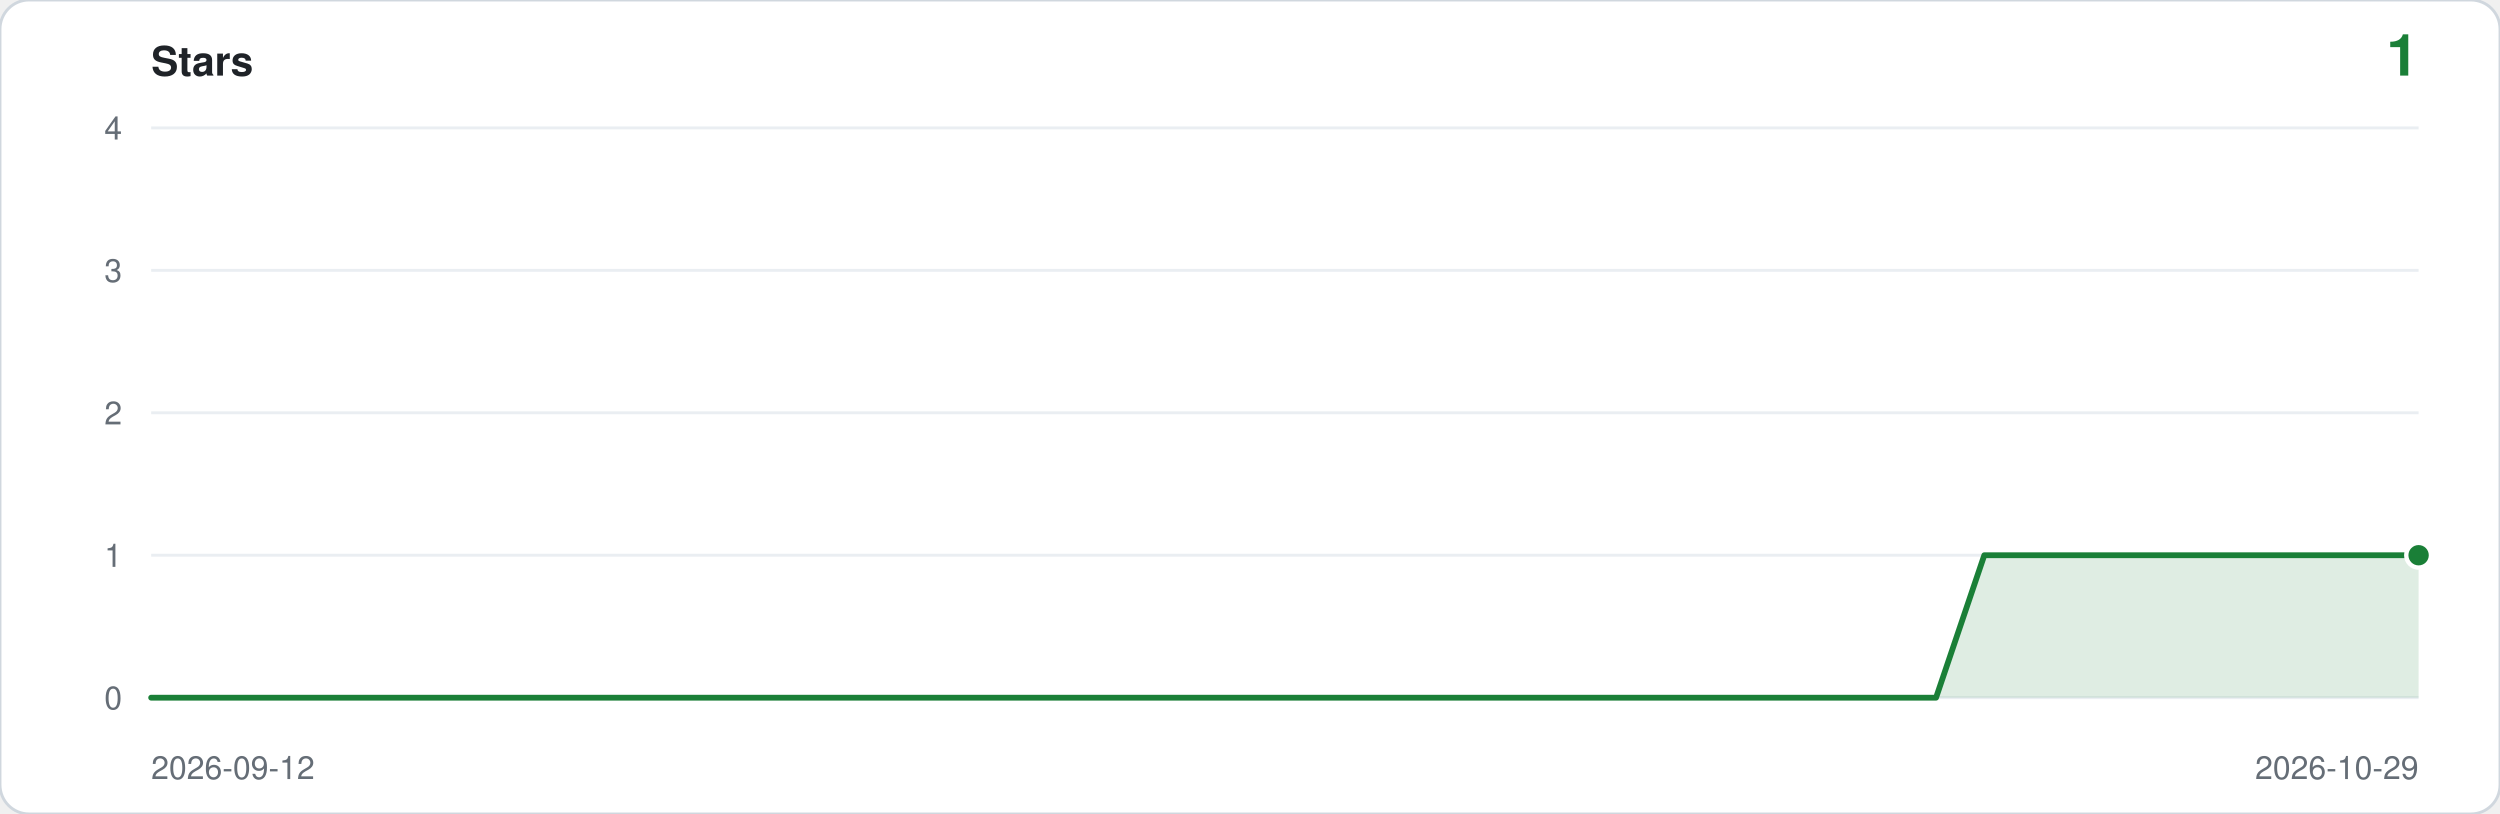
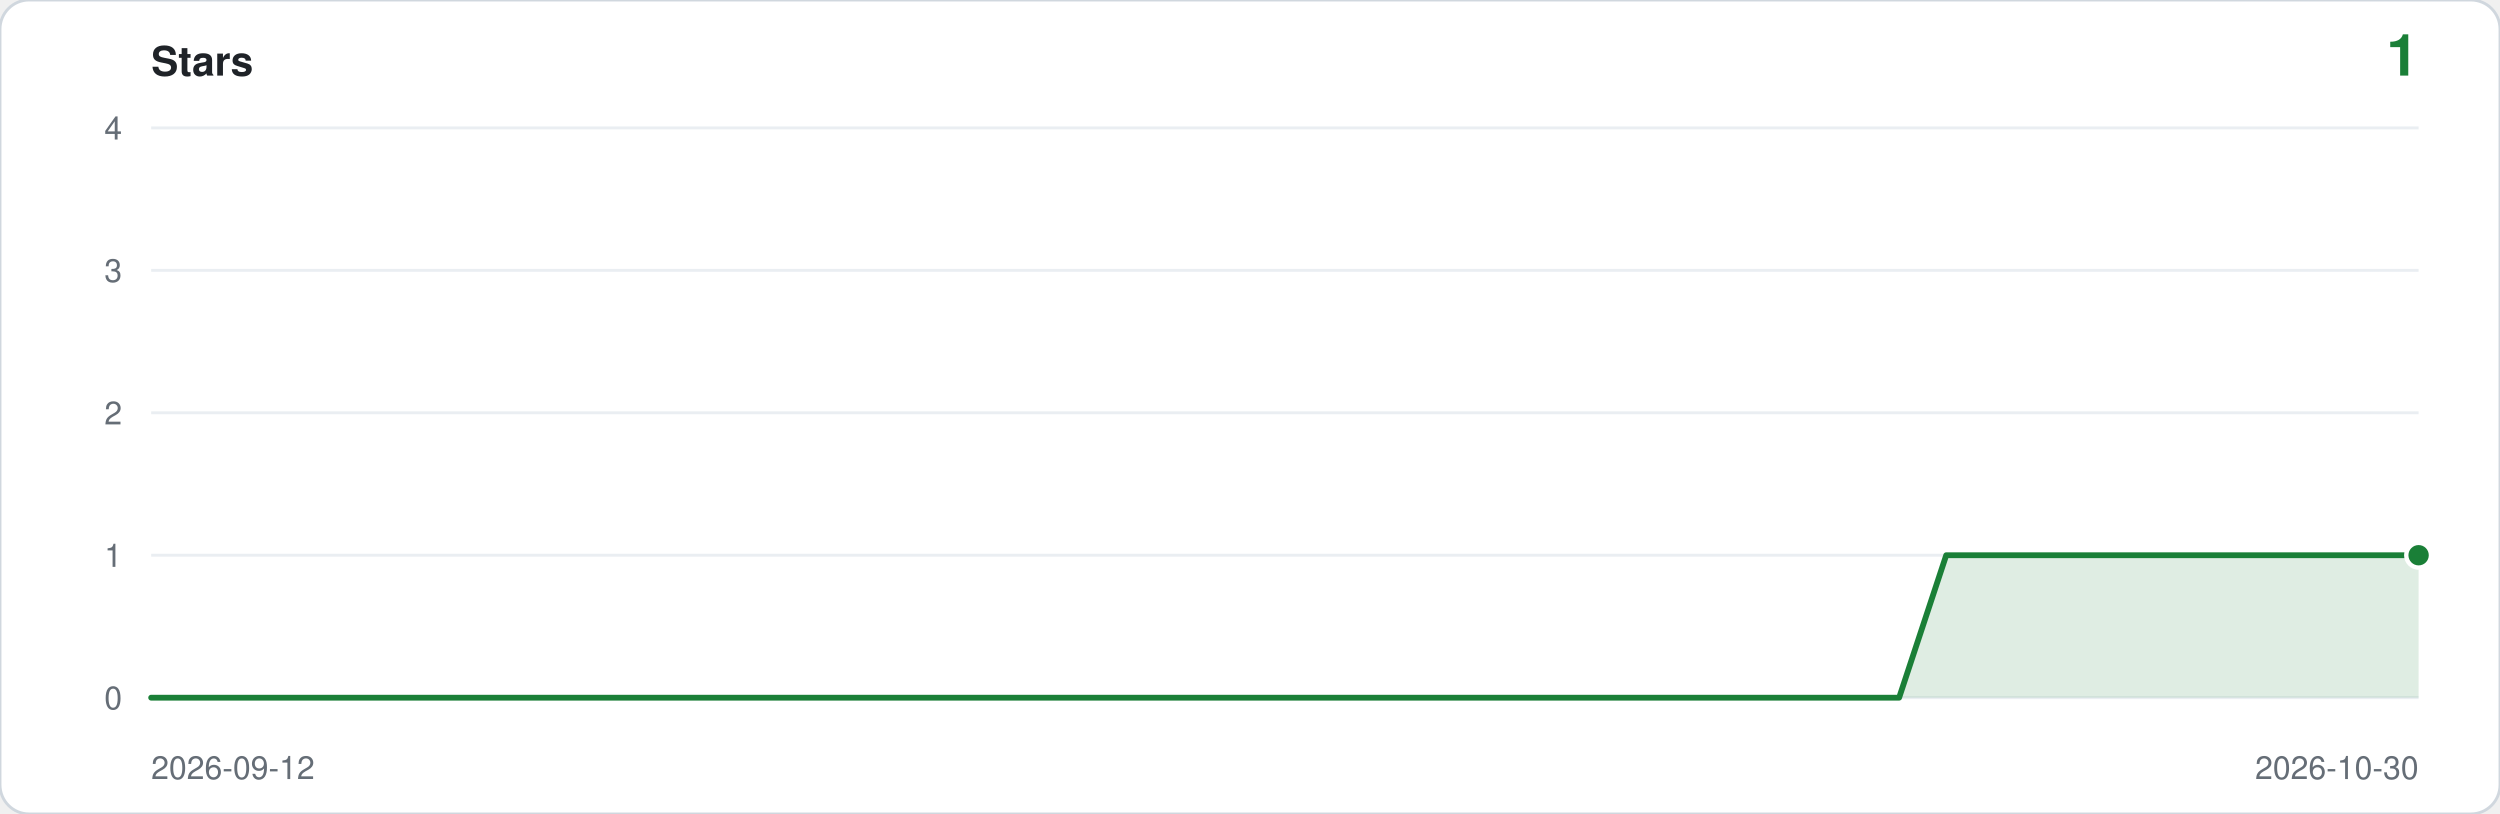
<svg xmlns="http://www.w3.org/2000/svg" viewBox="0 0 860 280" width="860" height="280" role="img" aria-label="Star history: 1 star">
  <rect width="860" height="280" rx="10" fill="#ffffff" stroke="#d0d7de" />
  <text x="52" y="26" font-family="ui-sans-serif,-apple-system,Segoe UI,Helvetica,Arial,sans-serif" font-size="14" font-weight="600" fill="#1f2328">Stars</text>
  <text x="832" y="26" text-anchor="end" font-family="ui-sans-serif,-apple-system,Segoe UI,Helvetica,Arial,sans-serif" font-size="20" font-weight="600" fill="#1a7f37">1</text>
  <line x1="52" y1="240.0" x2="832" y2="240.0" stroke="#eaeef2" />
  <text x="42" y="244.0" text-anchor="end" font-family="ui-sans-serif,-apple-system,Segoe UI,Helvetica,Arial,sans-serif" font-size="11" fill="#656d76">0</text>
  <line x1="52" y1="191.0" x2="832" y2="191.0" stroke="#eaeef2" />
  <text x="42" y="195.0" text-anchor="end" font-family="ui-sans-serif,-apple-system,Segoe UI,Helvetica,Arial,sans-serif" font-size="11" fill="#656d76">1</text>
  <line x1="52" y1="142.0" x2="832" y2="142.0" stroke="#eaeef2" />
  <text x="42" y="146.0" text-anchor="end" font-family="ui-sans-serif,-apple-system,Segoe UI,Helvetica,Arial,sans-serif" font-size="11" fill="#656d76">2</text>
  <line x1="52" y1="93.0" x2="832" y2="93.0" stroke="#eaeef2" />
  <text x="42" y="97.0" text-anchor="end" font-family="ui-sans-serif,-apple-system,Segoe UI,Helvetica,Arial,sans-serif" font-size="11" fill="#656d76">3</text>
  <line x1="52" y1="44.0" x2="832" y2="44.0" stroke="#eaeef2" />
  <text x="42" y="48.0" text-anchor="end" font-family="ui-sans-serif,-apple-system,Segoe UI,Helvetica,Arial,sans-serif" font-size="11" fill="#656d76">4</text>
-   <path d="M 52.0,240.0 L 52.0,240.0 L 68.6,240.0 L 85.2,240.0 L 101.8,240.0 L 118.4,240.0 L 135.0,240.0 L 151.6,240.0 L 168.2,240.0 L 184.8,240.0 L 201.4,240.0 L 218.0,240.0 L 234.6,240.0 L 251.1,240.0 L 267.7,240.0 L 284.3,240.0 L 300.9,240.0 L 317.5,240.0 L 334.1,240.0 L 350.7,240.0 L 367.3,240.0 L 383.9,240.0 L 400.5,240.0 L 417.1,240.0 L 433.7,240.0 L 450.3,240.0 L 466.9,240.0 L 483.5,240.0 L 500.1,240.0 L 516.7,240.0 L 533.3,240.0 L 549.9,240.0 L 566.5,240.0 L 583.1,240.0 L 599.7,240.0 L 616.3,240.0 L 632.9,240.0 L 649.4,240.0 L 666.0,240.0 L 682.6,191.0 L 699.2,191.0 L 715.8,191.0 L 732.4,191.0 L 749.0,191.0 L 765.6,191.0 L 782.2,191.0 L 798.8,191.0 L 815.4,191.0 L 832.0,191.0 L 832.0,240.0 Z" fill="#1a7f37" fill-opacity="0.14" />
-   <polyline points="52.0,240.0 68.6,240.0 85.2,240.0 101.8,240.0 118.4,240.0 135.0,240.0 151.6,240.0 168.2,240.0 184.8,240.0 201.4,240.0 218.0,240.0 234.6,240.0 251.1,240.0 267.7,240.0 284.3,240.0 300.9,240.0 317.5,240.0 334.1,240.0 350.7,240.0 367.3,240.0 383.9,240.0 400.5,240.0 417.1,240.0 433.7,240.0 450.3,240.0 466.9,240.0 483.5,240.0 500.1,240.0 516.7,240.0 533.3,240.0 549.9,240.0 566.5,240.0 583.1,240.0 599.7,240.0 616.3,240.0 632.9,240.0 649.4,240.0 666.0,240.0 682.6,191.0 699.2,191.0 715.8,191.0 732.4,191.0 749.0,191.0 765.6,191.0 782.2,191.0 798.8,191.0 815.4,191.0 832.0,191.0" fill="none" stroke="#1a7f37" stroke-width="2" stroke-linejoin="round" stroke-linecap="round" />
+   <path d="M 52.0,240.0 L 52.0,240.0 L 68.3,240.0 L 84.5,240.0 L 100.8,240.0 L 117.0,240.0 L 133.3,240.0 L 149.5,240.0 L 165.8,240.0 L 182.0,240.0 L 198.3,240.0 L 214.5,240.0 L 230.8,240.0 L 247.0,240.0 L 263.3,240.0 L 279.5,240.0 L 295.8,240.0 L 312.0,240.0 L 328.3,240.0 L 344.5,240.0 L 360.8,240.0 L 377.0,240.0 L 393.3,240.0 L 409.5,240.0 L 425.8,240.0 L 442.0,240.0 L 458.3,240.0 L 474.5,240.0 L 490.8,240.0 L 507.0,240.0 L 523.3,240.0 L 539.5,240.0 L 555.8,240.0 L 572.0,240.0 L 588.3,240.0 L 604.5,240.0 L 620.8,240.0 L 637.0,240.0 L 653.3,240.0 L 669.5,191.0 L 685.8,191.0 L 702.0,191.0 L 718.3,191.0 L 734.5,191.0 L 750.8,191.0 L 767.0,191.0 L 783.3,191.0 L 799.5,191.0 L 815.8,191.0 L 832.0,191.0 L 832.0,240.0 Z" fill="#1a7f37" fill-opacity="0.14" />
+   <polyline points="52.0,240.0 68.3,240.0 84.5,240.0 100.8,240.0 117.0,240.0 133.3,240.0 149.5,240.0 165.8,240.0 182.0,240.0 198.3,240.0 214.5,240.0 230.8,240.0 247.0,240.0 263.3,240.0 279.5,240.0 295.8,240.0 312.0,240.0 328.3,240.0 344.5,240.0 360.8,240.0 377.0,240.0 393.3,240.0 409.5,240.0 425.8,240.0 442.0,240.0 458.3,240.0 474.5,240.0 490.8,240.0 507.0,240.0 523.3,240.0 539.5,240.0 555.8,240.0 572.0,240.0 588.3,240.0 604.5,240.0 620.8,240.0 637.0,240.0 653.3,240.0 669.5,191.0 685.8,191.0 702.0,191.0 718.3,191.0 734.5,191.0 750.8,191.0 767.0,191.0 783.3,191.0 799.5,191.0 815.8,191.0 832.0,191.0" fill="none" stroke="#1a7f37" stroke-width="2" stroke-linejoin="round" stroke-linecap="round" />
  <circle cx="832.0" cy="191.0" r="5" fill="#ffffff" />
  <circle cx="832.0" cy="191.0" r="3.5" fill="#1a7f37" />
  <text x="52" y="268" font-family="ui-sans-serif,-apple-system,Segoe UI,Helvetica,Arial,sans-serif" font-size="11" fill="#656d76">2026-09-12</text>
-   <text x="832" y="268" text-anchor="end" font-family="ui-sans-serif,-apple-system,Segoe UI,Helvetica,Arial,sans-serif" font-size="11" fill="#656d76">2026-10-29</text>
+   <text x="832" y="268" text-anchor="end" font-family="ui-sans-serif,-apple-system,Segoe UI,Helvetica,Arial,sans-serif" font-size="11" fill="#656d76">2026-10-30</text>
</svg>
